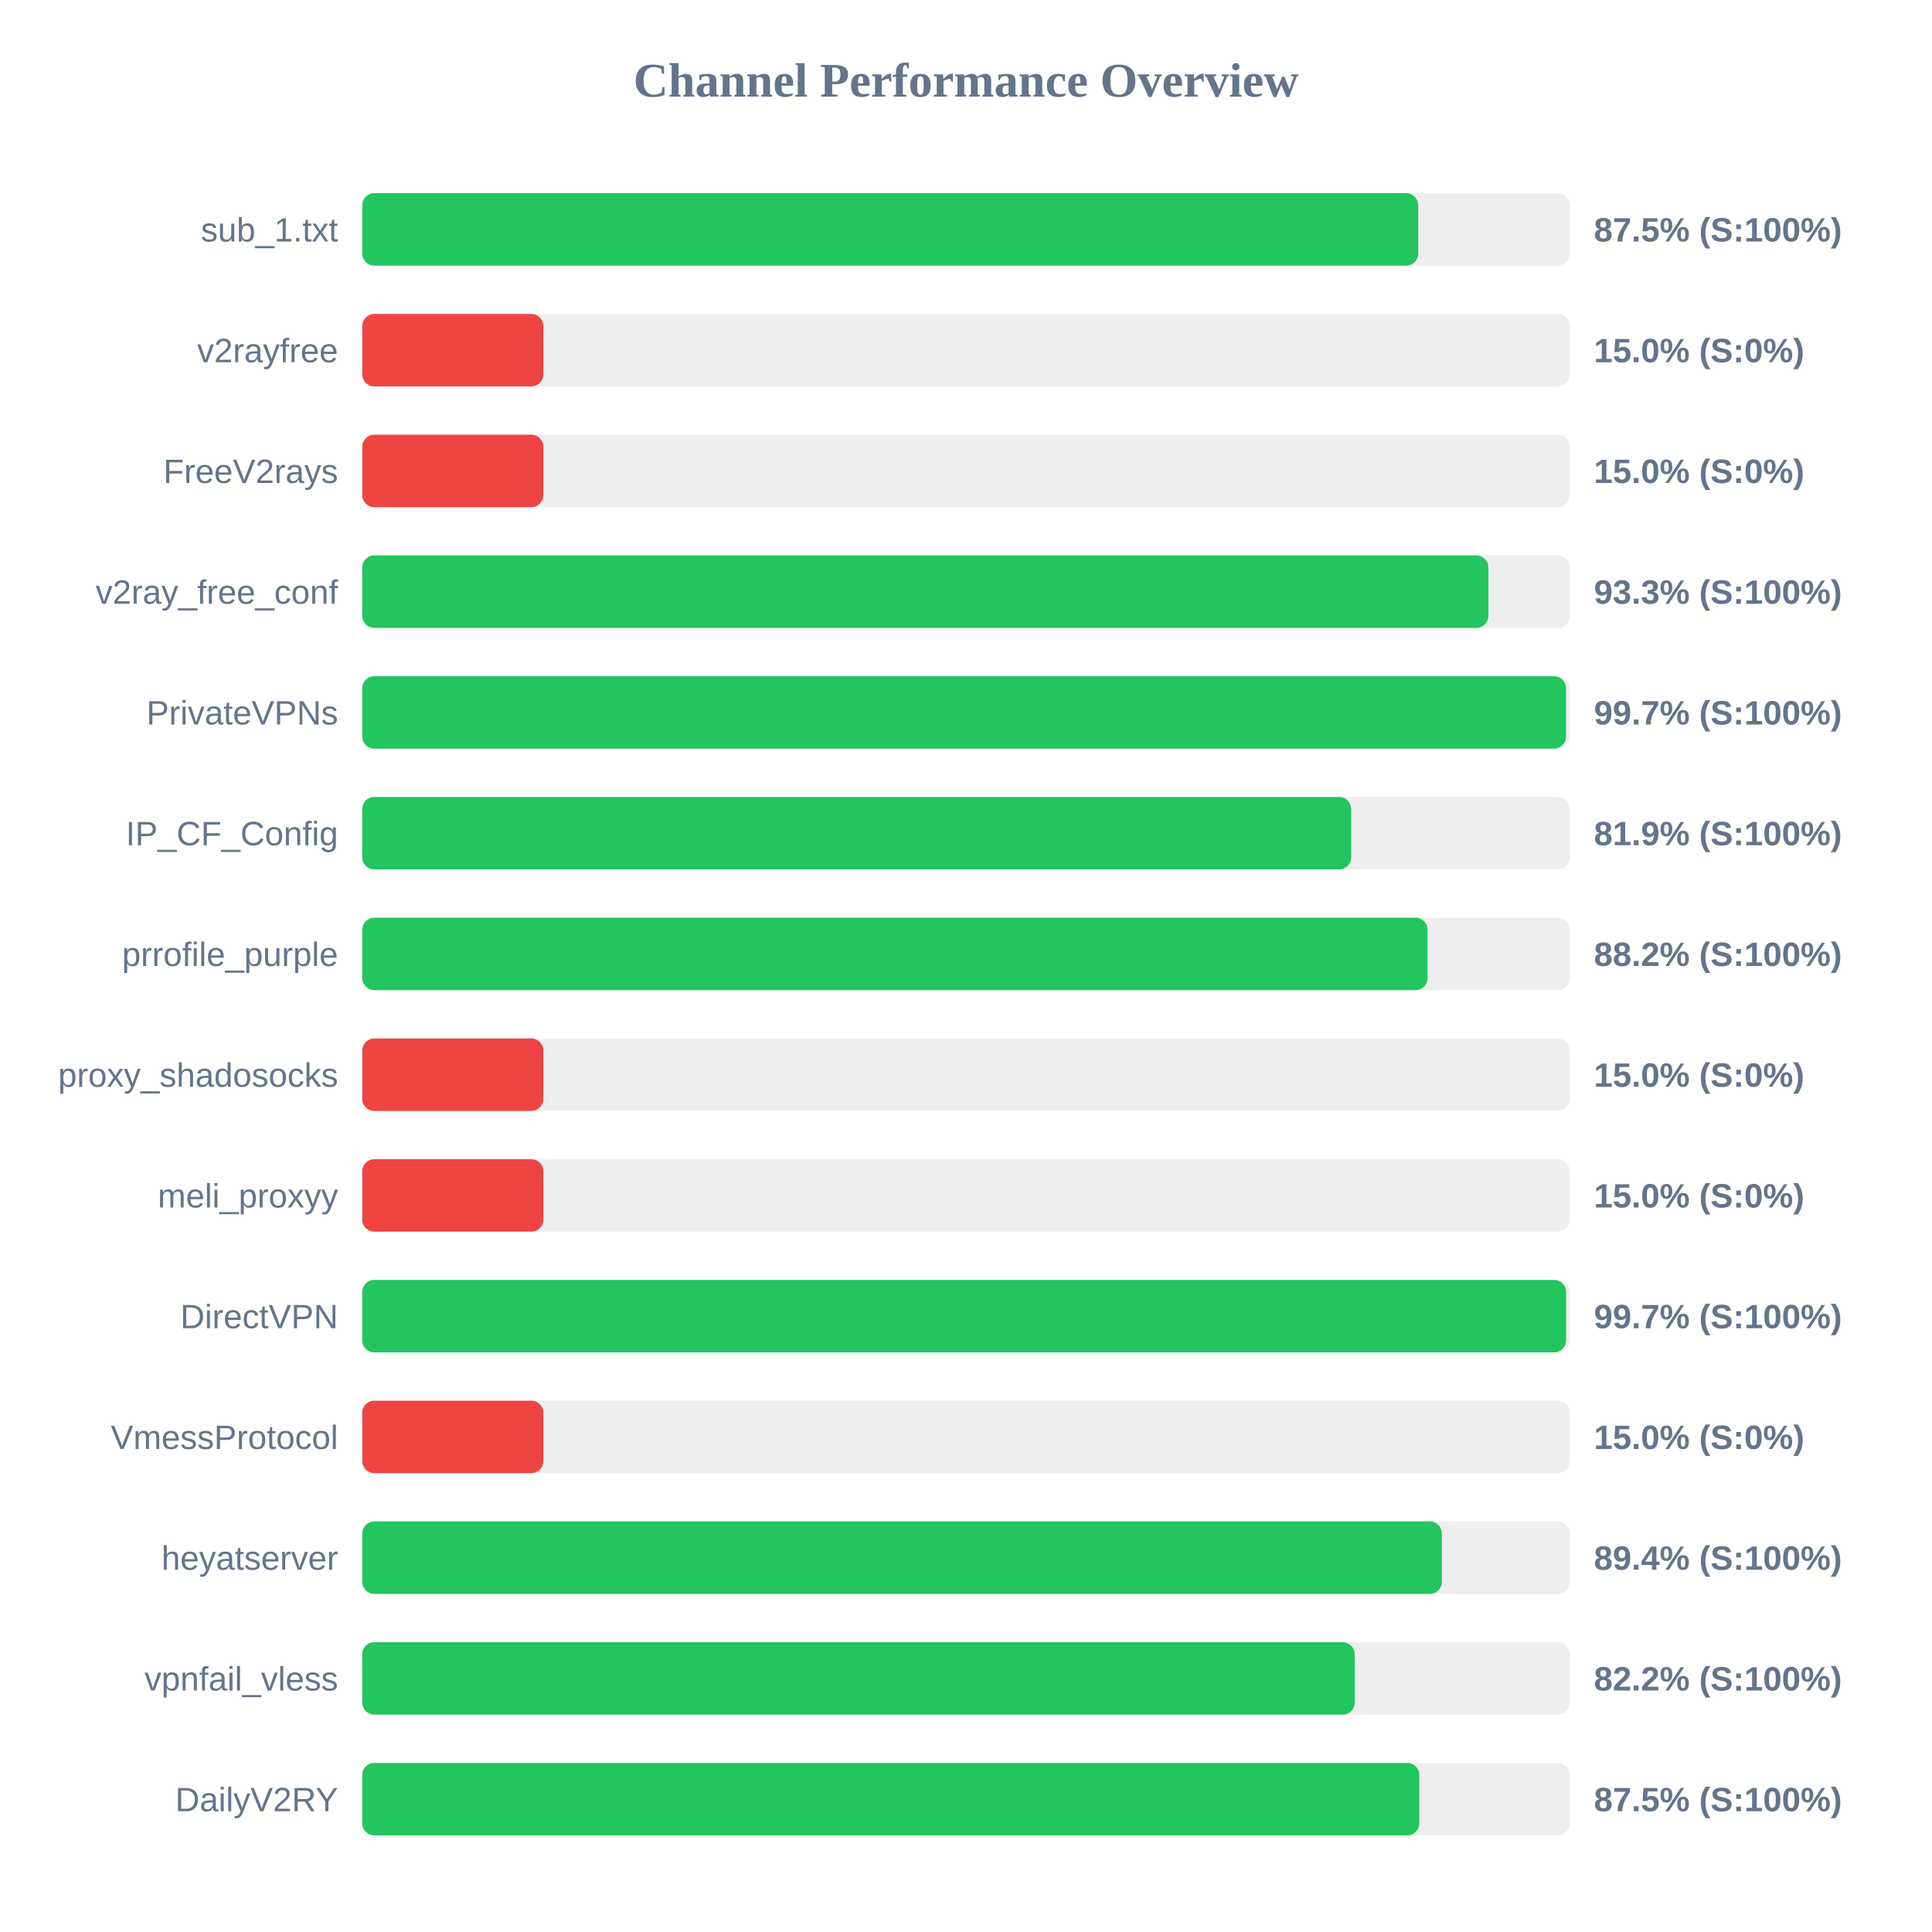
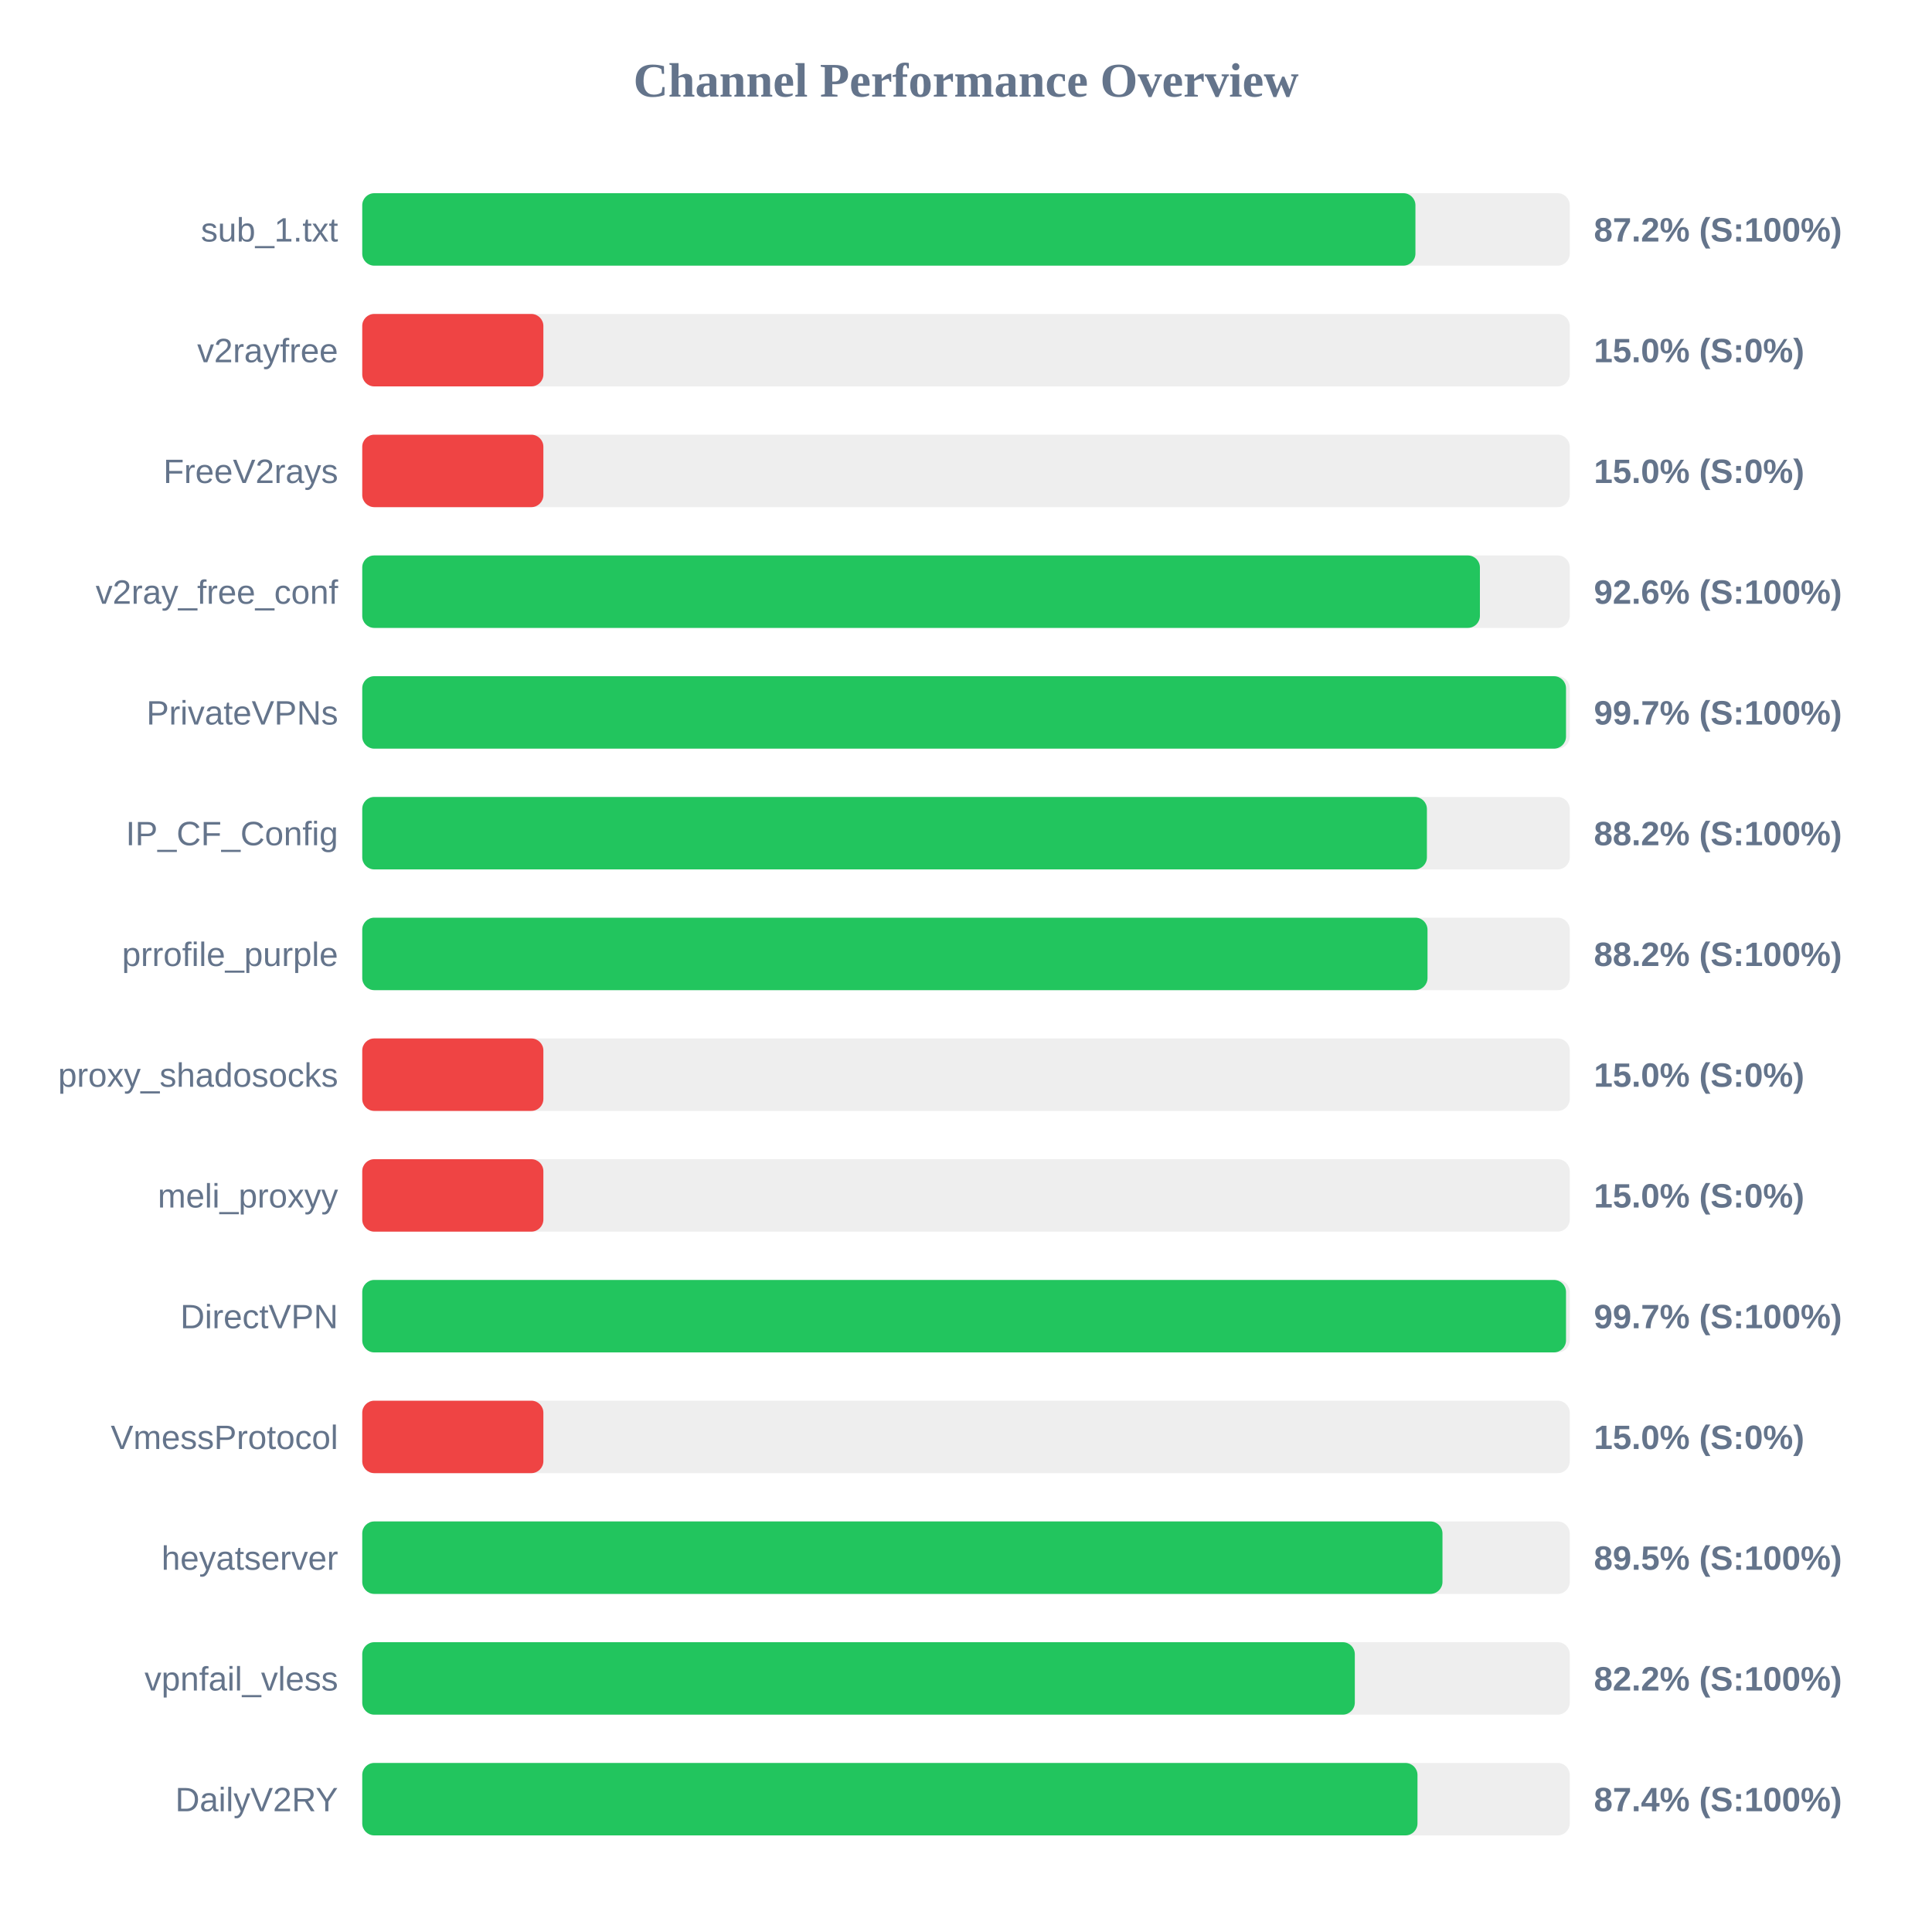
<svg xmlns="http://www.w3.org/2000/svg" width="800" height="800" version="1.1">
  <style>
        .row { font: 14px Arial; fill: #64748b; }
        .score { font: bold 14px Arial; fill: #64748b; }
    </style>
  <text x="400" y="40" text-anchor="middle" font-size="20px" font-weight="bold" fill="#64748b">Channel Performance Overview</text>
  <rect x="150" y="80" width="500" height="30" fill="#eee" rx="5" />
-   <rect x="150" y="80" width="437.25" height="30" fill="#22c55e" rx="5" />
+   <rect x="150" y="80" width="436.1" height="30" fill="#22c55e" rx="5" />
  <text x="140" y="100" text-anchor="end" class="row">sub_1.txt</text>
-   <text x="660" y="100" text-anchor="start" class="score">87.5% (S:100%)</text>
+   <text x="660" y="100" text-anchor="start" class="score">87.2% (S:100%)</text>
  <rect x="150" y="130" width="500" height="30" fill="#eee" rx="5" />
  <rect x="150" y="130" width="75.0" height="30" fill="#ef4444" rx="5" />
  <text x="140" y="150" text-anchor="end" class="row">v2rayfree</text>
  <text x="660" y="150" text-anchor="start" class="score">15.0% (S:0%)</text>
  <rect x="150" y="180" width="500" height="30" fill="#eee" rx="5" />
  <rect x="150" y="180" width="75.0" height="30" fill="#ef4444" rx="5" />
  <text x="140" y="200" text-anchor="end" class="row">FreeV2rays</text>
  <text x="660" y="200" text-anchor="start" class="score">15.0% (S:0%)</text>
  <rect x="150" y="230" width="500" height="30" fill="#eee" rx="5" />
-   <rect x="150" y="230" width="466.3" height="30" fill="#22c55e" rx="5" />
+   <rect x="150" y="230" width="462.8" height="30" fill="#22c55e" rx="5" />
  <text x="140" y="250" text-anchor="end" class="row">v2ray_free_conf</text>
-   <text x="660" y="250" text-anchor="start" class="score">93.3% (S:100%)</text>
+   <text x="660" y="250" text-anchor="start" class="score">92.6% (S:100%)</text>
  <rect x="150" y="280" width="500" height="30" fill="#eee" rx="5" />
  <rect x="150" y="280" width="498.45" height="30" fill="#22c55e" rx="5" />
  <text x="140" y="300" text-anchor="end" class="row">PrivateVPNs</text>
  <text x="660" y="300" text-anchor="start" class="score">99.7% (S:100%)</text>
  <rect x="150" y="330" width="500" height="30" fill="#eee" rx="5" />
-   <rect x="150" y="330" width="409.5" height="30" fill="#22c55e" rx="5" />
+   <rect x="150" y="330" width="440.85" height="30" fill="#22c55e" rx="5" />
  <text x="140" y="350" text-anchor="end" class="row">IP_CF_Config</text>
-   <text x="660" y="350" text-anchor="start" class="score">81.9% (S:100%)</text>
+   <text x="660" y="350" text-anchor="start" class="score">88.2% (S:100%)</text>
  <rect x="150" y="380" width="500" height="30" fill="#eee" rx="5" />
  <rect x="150" y="380" width="441.1" height="30" fill="#22c55e" rx="5" />
  <text x="140" y="400" text-anchor="end" class="row">prrofile_purple</text>
  <text x="660" y="400" text-anchor="start" class="score">88.2% (S:100%)</text>
  <rect x="150" y="430" width="500" height="30" fill="#eee" rx="5" />
  <rect x="150" y="430" width="75.0" height="30" fill="#ef4444" rx="5" />
  <text x="140" y="450" text-anchor="end" class="row">proxy_shadosocks</text>
  <text x="660" y="450" text-anchor="start" class="score">15.0% (S:0%)</text>
  <rect x="150" y="480" width="500" height="30" fill="#eee" rx="5" />
  <rect x="150" y="480" width="75.0" height="30" fill="#ef4444" rx="5" />
  <text x="140" y="500" text-anchor="end" class="row">meli_proxyy</text>
  <text x="660" y="500" text-anchor="start" class="score">15.0% (S:0%)</text>
  <rect x="150" y="530" width="500" height="30" fill="#eee" rx="5" />
-   <rect x="150" y="530" width="498.5" height="30" fill="#22c55e" rx="5" />
+   <rect x="150" y="530" width="498.45" height="30" fill="#22c55e" rx="5" />
  <text x="140" y="550" text-anchor="end" class="row">DirectVPN</text>
  <text x="660" y="550" text-anchor="start" class="score">99.7% (S:100%)</text>
  <rect x="150" y="580" width="500" height="30" fill="#eee" rx="5" />
  <rect x="150" y="580" width="75.0" height="30" fill="#ef4444" rx="5" />
  <text x="140" y="600" text-anchor="end" class="row">VmessProtocol</text>
  <text x="660" y="600" text-anchor="start" class="score">15.0% (S:0%)</text>
  <rect x="150" y="630" width="500" height="30" fill="#eee" rx="5" />
-   <rect x="150" y="630" width="447.05" height="30" fill="#22c55e" rx="5" />
+   <rect x="150" y="630" width="447.3" height="30" fill="#22c55e" rx="5" />
  <text x="140" y="650" text-anchor="end" class="row">heyatserver</text>
-   <text x="660" y="650" text-anchor="start" class="score">89.4% (S:100%)</text>
+   <text x="660" y="650" text-anchor="start" class="score">89.5% (S:100%)</text>
  <rect x="150" y="680" width="500" height="30" fill="#eee" rx="5" />
-   <rect x="150" y="680" width="410.95" height="30" fill="#22c55e" rx="5" />
+   <rect x="150" y="680" width="411.0" height="30" fill="#22c55e" rx="5" />
  <text x="140" y="700" text-anchor="end" class="row">vpnfail_vless</text>
  <text x="660" y="700" text-anchor="start" class="score">82.2% (S:100%)</text>
  <rect x="150" y="730" width="500" height="30" fill="#eee" rx="5" />
-   <rect x="150" y="730" width="437.7" height="30" fill="#22c55e" rx="5" />
+   <rect x="150" y="730" width="436.95" height="30" fill="#22c55e" rx="5" />
  <text x="140" y="750" text-anchor="end" class="row">DailyV2RY</text>
-   <text x="660" y="750" text-anchor="start" class="score">87.5% (S:100%)</text>
+   <text x="660" y="750" text-anchor="start" class="score">87.4% (S:100%)</text>
</svg>
